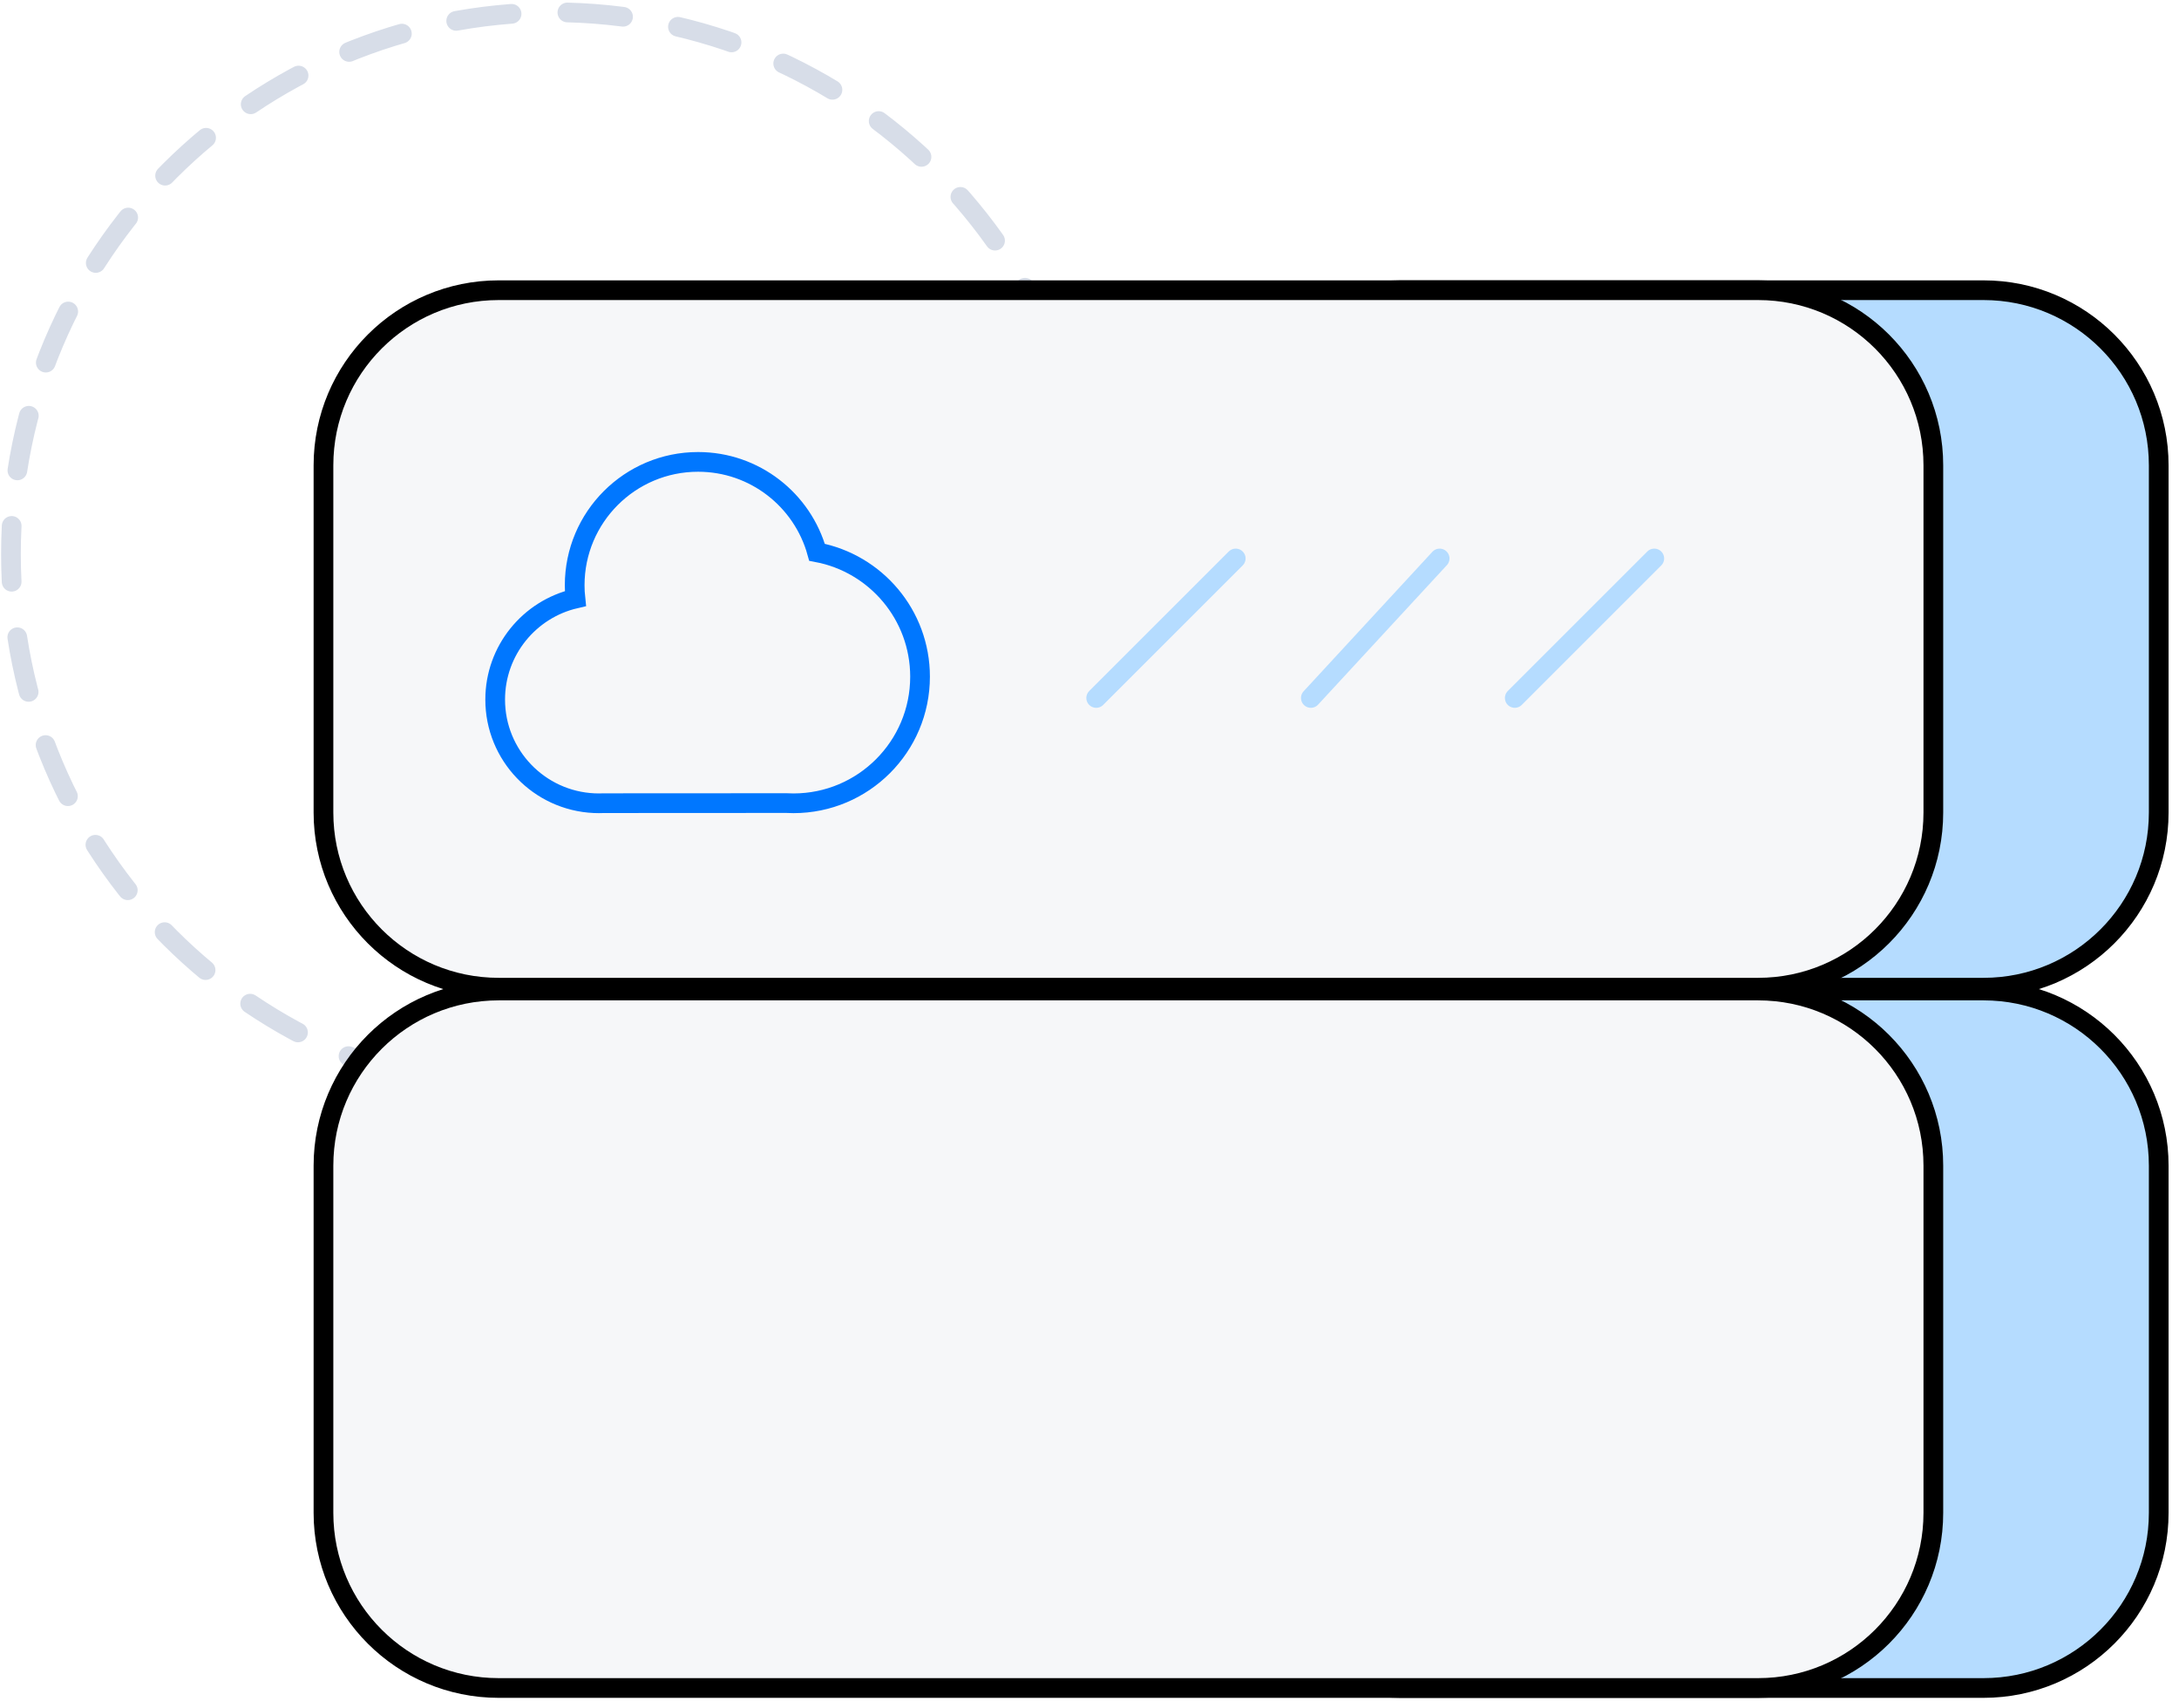
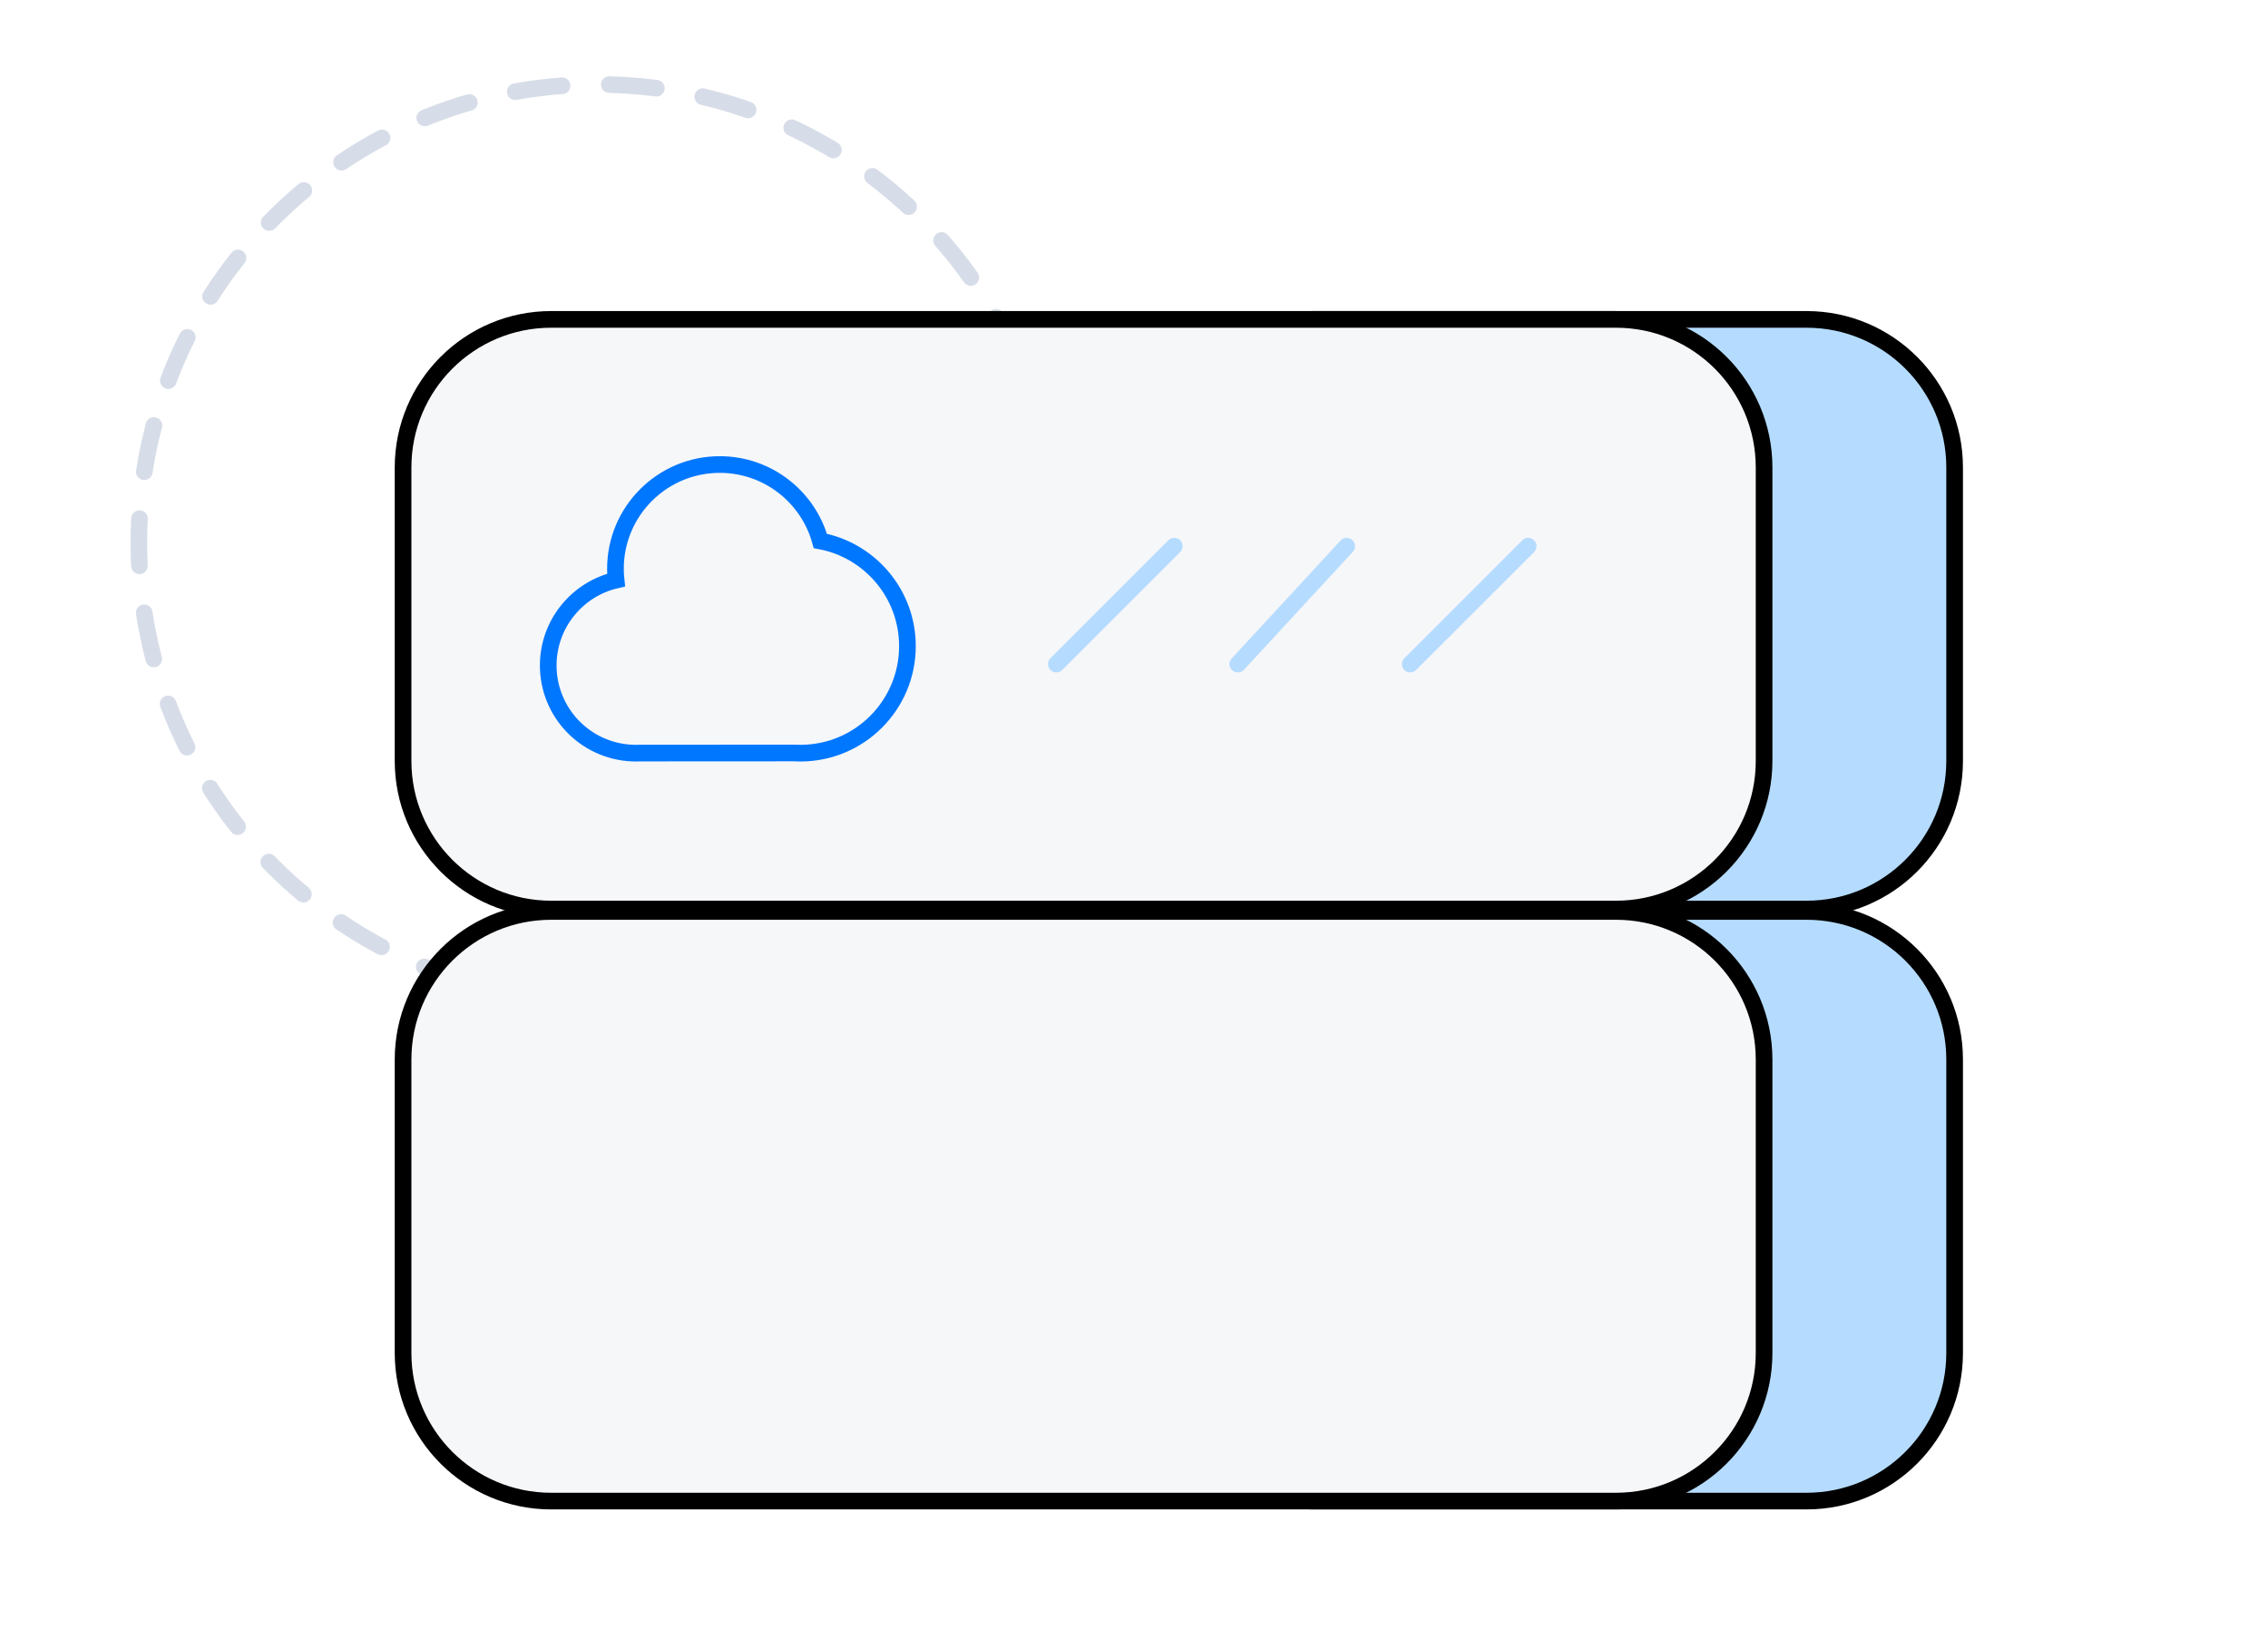
- <svg xmlns="http://www.w3.org/2000/svg" width="199" height="156" viewBox="0 0 199 156" fill="none">
-   <circle cx="50.498" cy="50.619" r="49.498" stroke="#D7DDE8" stroke-width="1.8" stroke-linecap="round" stroke-dasharray="5.1 5.1" />
-   <rect x="111.874" y="26.509" width="85.274" height="63.71" rx="16" fill="#B5DCFF" stroke="black" stroke-width="1.8" />
-   <rect x="111.874" y="90.478" width="85.274" height="63.71" rx="16" fill="#B5DCFF" stroke="black" stroke-width="1.8" />
-   <rect x="29.541" y="26.509" width="147.024" height="63.71" rx="16" fill="#F6F7F9" stroke="black" stroke-width="1.8" />
-   <rect x="29.541" y="90.478" width="147.024" height="63.71" rx="16" fill="#F6F7F9" stroke="black" stroke-width="1.8" />
-   <path d="M74.617 50.448C73.298 45.687 68.935 42.191 63.754 42.191C57.529 42.191 52.483 47.238 52.483 53.462C52.483 53.872 52.505 54.277 52.548 54.675C48.351 55.648 45.223 59.41 45.223 63.903C45.223 68.989 49.232 73.139 54.262 73.366H54.275C54.415 73.373 54.555 73.376 54.696 73.376C54.837 73.376 54.985 73.372 55.129 73.366L71.8 73.357C72.019 73.369 72.239 73.376 72.461 73.376C78.848 73.376 84.025 68.198 84.025 61.811C84.025 56.161 79.973 51.458 74.617 50.448Z" stroke="#0077FF" stroke-width="1.8" />
-   <path d="M112.854 51.013L100.112 63.755" stroke="#B5DCFF" stroke-width="1.8" stroke-linecap="round" />
-   <path d="M131.477 51.013L119.715 63.755" stroke="#B5DCFF" stroke-width="1.8" stroke-linecap="round" />
-   <path d="M151.08 51.013L138.338 63.755" stroke="#B5DCFF" stroke-width="1.8" stroke-linecap="round" />
+ <svg xmlns="http://www.w3.org/2000/svg" width="245" height="176" viewBox="0 0 245 176" fill="none">
+   <circle cx="64.498" cy="58.619" r="49.498" stroke="#D7DDE8" stroke-width="1.8" stroke-linecap="round" stroke-dasharray="5.1 5.1" />
+   <rect x="125.874" y="34.509" width="85.274" height="63.71" rx="16" fill="#B5DCFF" stroke="black" stroke-width="1.8" />
+   <rect x="125.874" y="98.478" width="85.274" height="63.71" rx="16" fill="#B5DCFF" stroke="black" stroke-width="1.8" />
+   <rect x="43.541" y="34.509" width="147.024" height="63.71" rx="16" fill="#F6F7F9" stroke="black" stroke-width="1.8" />
+   <rect x="43.541" y="98.478" width="147.024" height="63.71" rx="16" fill="#F6F7F9" stroke="black" stroke-width="1.8" />
+   <path d="M88.617 58.448C87.298 53.687 82.935 50.191 77.754 50.191C71.529 50.191 66.483 55.238 66.483 61.462C66.483 61.872 66.505 62.277 66.548 62.675C62.351 63.648 59.223 67.41 59.223 71.903C59.223 76.989 63.232 81.139 68.262 81.366H68.275C68.415 81.373 68.555 81.376 68.696 81.376C68.837 81.376 68.985 81.372 69.129 81.366L85.8 81.357C86.019 81.369 86.239 81.376 86.461 81.376C92.848 81.376 98.025 76.198 98.025 69.811C98.025 64.161 93.973 59.458 88.617 58.448Z" stroke="#0077FF" stroke-width="1.8" />
+   <path d="M126.854 59.013L114.112 71.755" stroke="#B5DCFF" stroke-width="1.8" stroke-linecap="round" />
+   <path d="M145.477 59.013L133.715 71.755" stroke="#B5DCFF" stroke-width="1.8" stroke-linecap="round" />
+   <path d="M165.08 59.013L152.338 71.755" stroke="#B5DCFF" stroke-width="1.8" stroke-linecap="round" />
</svg>
